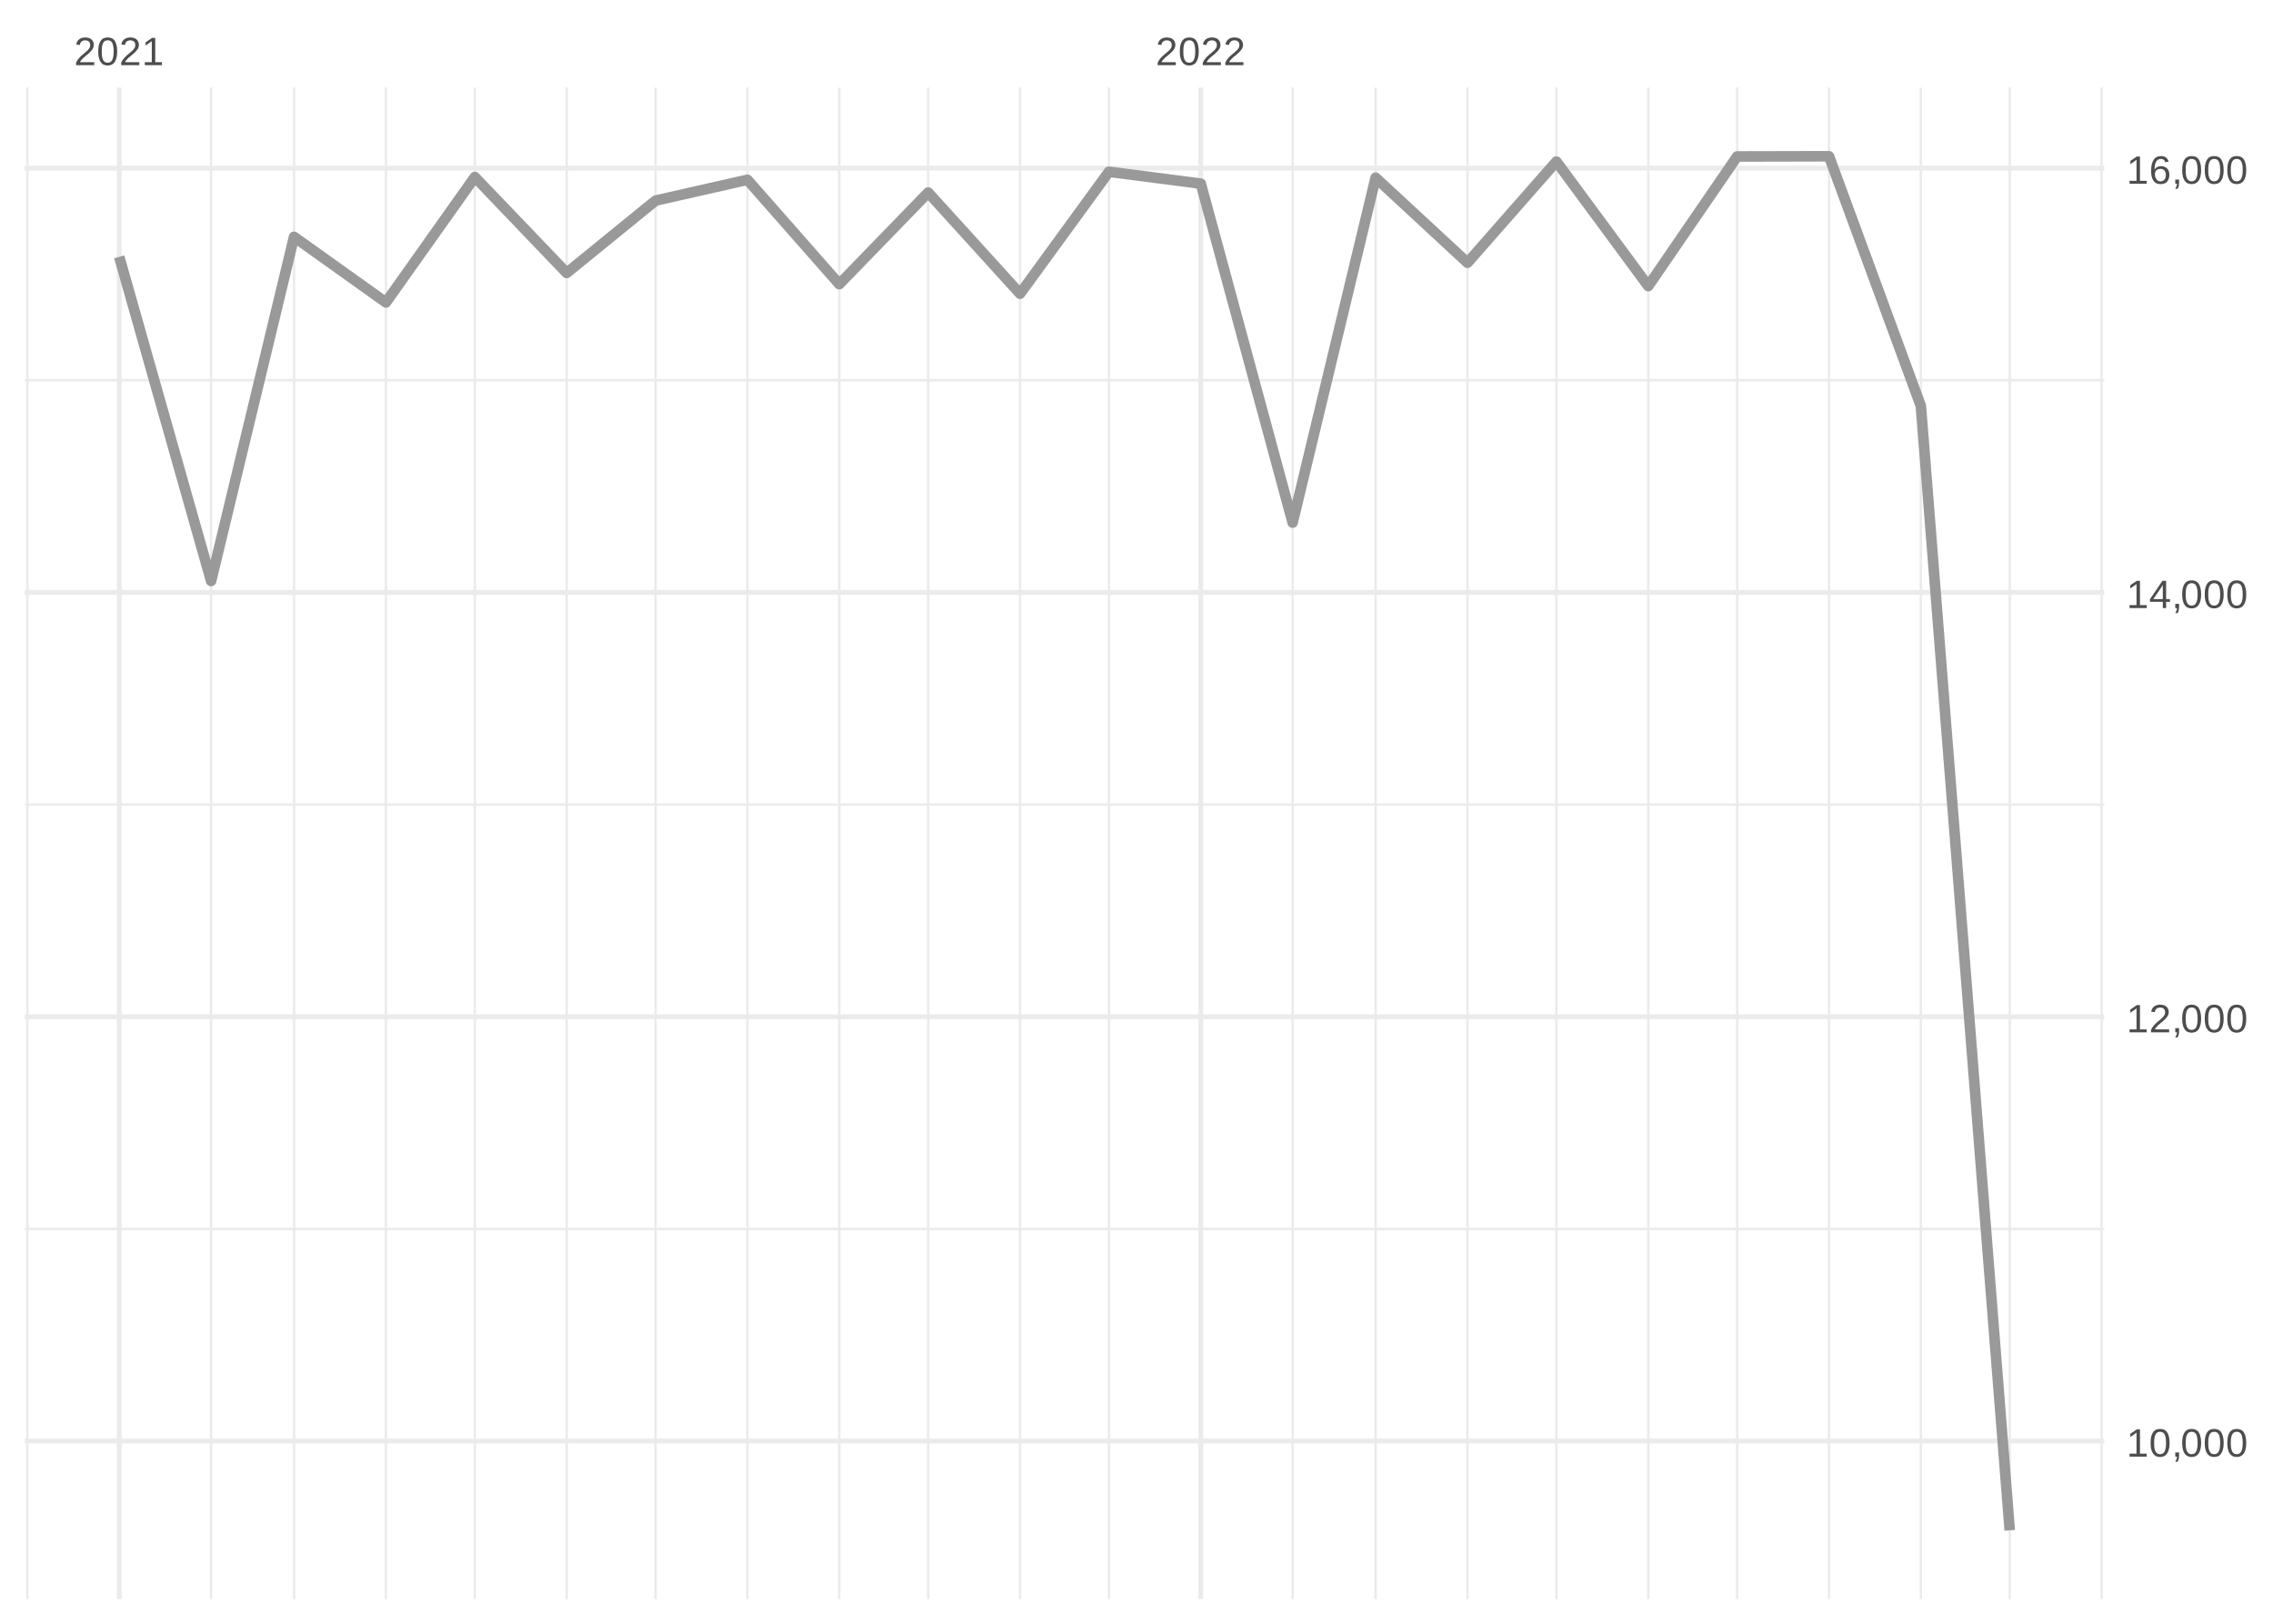
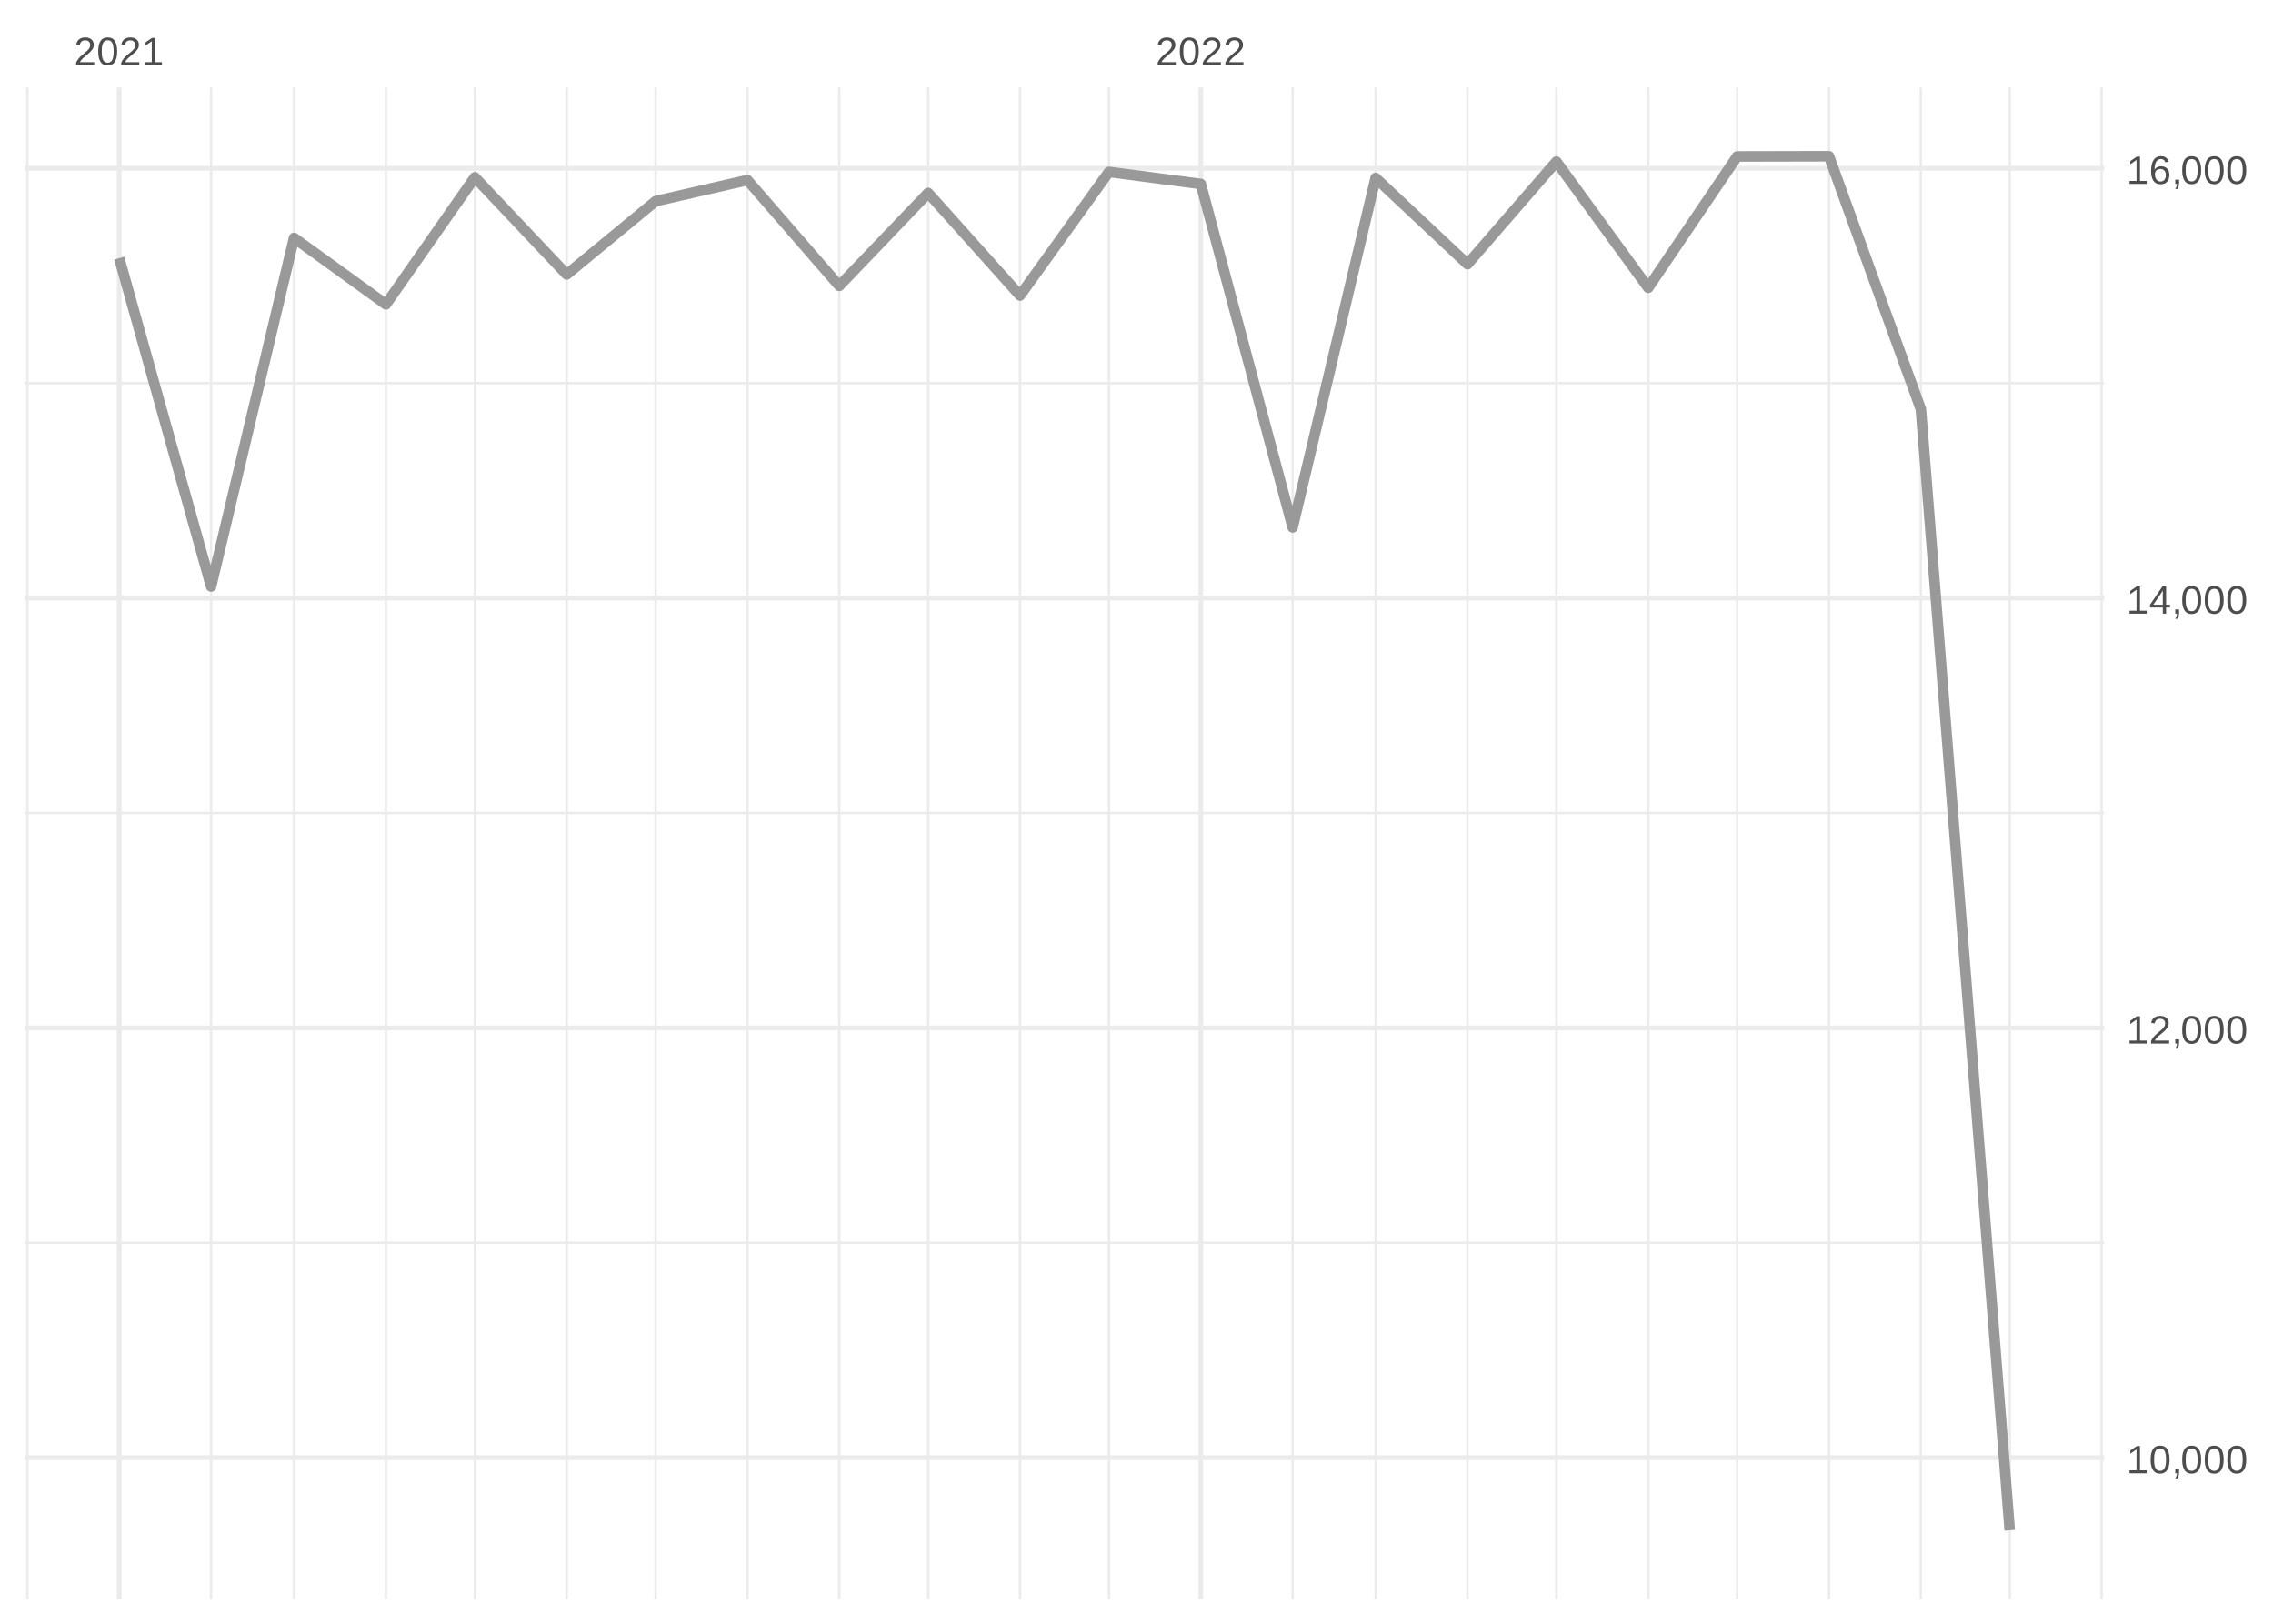
<svg xmlns="http://www.w3.org/2000/svg" xmlns:xlink="http://www.w3.org/1999/xlink" width="504pt" height="360pt" viewBox="0 0 504 360" version="1.1">
  <defs>
    <g>
      <symbol overflow="visible" id="glyph0-0">
        <path style="stroke:none;" d="M 0.297 0 L 0.297 -5.859 L 2.625 -5.859 L 2.625 0 Z M 0.578 -0.297 L 2.344 -0.297 L 2.344 -5.578 L 0.578 -5.578 Z M 0.578 -0.297 " />
      </symbol>
      <symbol overflow="visible" id="glyph0-1">
        <path style="stroke:none;" d="M 0.438 0 L 0.438 -0.547 C 0.582 -0.879 0.758 -1.172 0.969 -1.422 C 1.188 -1.68 1.41 -1.914 1.641 -2.125 C 1.867 -2.332 2.098 -2.523 2.328 -2.703 C 2.555 -2.879 2.758 -3.055 2.938 -3.234 C 3.125 -3.41 3.273 -3.598 3.391 -3.797 C 3.504 -3.992 3.562 -4.211 3.562 -4.453 C 3.562 -4.629 3.535 -4.781 3.484 -4.906 C 3.43 -5.039 3.352 -5.148 3.25 -5.234 C 3.156 -5.328 3.039 -5.395 2.906 -5.438 C 2.77 -5.477 2.617 -5.5 2.453 -5.5 C 2.297 -5.5 2.148 -5.477 2.016 -5.438 C 1.879 -5.395 1.758 -5.332 1.656 -5.25 C 1.551 -5.164 1.461 -5.055 1.391 -4.922 C 1.328 -4.797 1.285 -4.648 1.266 -4.484 L 0.484 -4.562 C 0.504 -4.781 0.562 -4.984 0.656 -5.172 C 0.75 -5.359 0.879 -5.523 1.047 -5.672 C 1.211 -5.816 1.41 -5.93 1.641 -6.016 C 1.879 -6.098 2.148 -6.141 2.453 -6.141 C 2.754 -6.141 3.02 -6.102 3.25 -6.031 C 3.488 -5.957 3.688 -5.848 3.844 -5.703 C 4.008 -5.566 4.133 -5.395 4.219 -5.188 C 4.312 -4.988 4.359 -4.754 4.359 -4.484 C 4.359 -4.273 4.32 -4.078 4.25 -3.891 C 4.176 -3.711 4.078 -3.539 3.953 -3.375 C 3.828 -3.207 3.688 -3.047 3.531 -2.891 C 3.375 -2.742 3.207 -2.594 3.031 -2.438 C 2.852 -2.289 2.676 -2.145 2.5 -2 C 2.32 -1.863 2.156 -1.723 2 -1.578 C 1.844 -1.43 1.703 -1.281 1.578 -1.125 C 1.453 -0.977 1.359 -0.82 1.297 -0.656 L 4.453 -0.656 L 4.453 0 Z M 0.438 0 " />
      </symbol>
      <symbol overflow="visible" id="glyph0-2">
        <path style="stroke:none;" d="M 4.547 -3.031 C 4.547 -2.445 4.488 -1.957 4.375 -1.562 C 4.27 -1.164 4.117 -0.844 3.922 -0.594 C 3.734 -0.352 3.508 -0.18 3.25 -0.078 C 3 0.023 2.727 0.078 2.438 0.078 C 2.145 0.078 1.867 0.023 1.609 -0.078 C 1.359 -0.18 1.141 -0.352 0.953 -0.594 C 0.766 -0.844 0.613 -1.164 0.5 -1.562 C 0.395 -1.957 0.344 -2.445 0.344 -3.031 C 0.344 -3.633 0.395 -4.133 0.5 -4.531 C 0.613 -4.938 0.766 -5.258 0.953 -5.5 C 1.141 -5.738 1.359 -5.906 1.609 -6 C 1.867 -6.094 2.156 -6.141 2.469 -6.141 C 2.75 -6.141 3.016 -6.094 3.266 -6 C 3.523 -5.906 3.75 -5.738 3.938 -5.5 C 4.125 -5.258 4.27 -4.938 4.375 -4.531 C 4.488 -4.133 4.547 -3.633 4.547 -3.031 Z M 3.766 -3.031 C 3.766 -3.508 3.734 -3.906 3.672 -4.219 C 3.617 -4.539 3.535 -4.797 3.422 -4.984 C 3.305 -5.18 3.164 -5.316 3 -5.391 C 2.844 -5.473 2.664 -5.516 2.469 -5.516 C 2.25 -5.516 2.055 -5.473 1.891 -5.391 C 1.723 -5.316 1.582 -5.18 1.469 -4.984 C 1.352 -4.797 1.266 -4.539 1.203 -4.219 C 1.148 -3.906 1.125 -3.508 1.125 -3.031 C 1.125 -2.562 1.148 -2.164 1.203 -1.844 C 1.266 -1.531 1.352 -1.273 1.469 -1.078 C 1.582 -0.891 1.719 -0.754 1.875 -0.672 C 2.039 -0.586 2.227 -0.547 2.438 -0.547 C 2.645 -0.547 2.828 -0.586 2.984 -0.672 C 3.148 -0.754 3.289 -0.891 3.406 -1.078 C 3.52 -1.273 3.609 -1.531 3.672 -1.844 C 3.734 -2.164 3.766 -2.562 3.766 -3.031 Z M 3.766 -3.031 " />
      </symbol>
      <symbol overflow="visible" id="glyph0-3">
        <path style="stroke:none;" d="M 0.672 0 L 0.672 -0.656 L 2.219 -0.656 L 2.219 -5.312 L 0.844 -4.344 L 0.844 -5.062 L 2.281 -6.047 L 2.984 -6.047 L 2.984 -0.656 L 4.469 -0.656 L 4.469 0 Z M 0.672 0 " />
      </symbol>
      <symbol overflow="visible" id="glyph0-4">
        <path style="stroke:none;" d="M 1.656 -0.938 L 1.656 -0.219 C 1.656 -0.062 1.645 0.07 1.625 0.188 C 1.613 0.312 1.594 0.426 1.562 0.531 C 1.539 0.645 1.508 0.75 1.469 0.844 C 1.426 0.938 1.375 1.031 1.312 1.125 L 0.797 1.125 C 0.922 0.938 1.016 0.75 1.078 0.562 C 1.148 0.375 1.188 0.188 1.188 0 L 0.812 0 L 0.812 -0.938 Z M 1.656 -0.938 " />
      </symbol>
      <symbol overflow="visible" id="glyph0-5">
        <path style="stroke:none;" d="M 3.781 -1.375 L 3.781 0 L 3.047 0 L 3.047 -1.375 L 0.203 -1.375 L 0.203 -1.969 L 2.969 -6.047 L 3.781 -6.047 L 3.781 -1.984 L 4.641 -1.984 L 4.641 -1.375 Z M 3.047 -5.188 C 3.047 -5.164 3.035 -5.133 3.016 -5.094 C 2.992 -5.051 2.969 -5.004 2.938 -4.953 C 2.906 -4.898 2.875 -4.848 2.844 -4.797 C 2.812 -4.742 2.785 -4.703 2.766 -4.672 L 1.219 -2.391 C 1.195 -2.359 1.172 -2.32 1.141 -2.281 C 1.117 -2.25 1.094 -2.211 1.062 -2.172 C 1.039 -2.141 1.016 -2.102 0.984 -2.062 C 0.953 -2.031 0.93 -2.004 0.922 -1.984 L 3.047 -1.984 Z M 3.047 -5.188 " />
      </symbol>
      <symbol overflow="visible" id="glyph0-6">
        <path style="stroke:none;" d="M 4.5 -1.984 C 4.5 -1.68 4.457 -1.398 4.375 -1.141 C 4.289 -0.891 4.164 -0.672 4 -0.484 C 3.844 -0.305 3.641 -0.164 3.391 -0.062 C 3.148 0.031 2.867 0.078 2.547 0.078 C 2.191 0.078 1.883 0.016 1.625 -0.109 C 1.363 -0.242 1.145 -0.438 0.969 -0.688 C 0.789 -0.945 0.66 -1.258 0.578 -1.625 C 0.492 -2 0.453 -2.422 0.453 -2.891 C 0.453 -3.422 0.5 -3.891 0.594 -4.297 C 0.695 -4.703 0.836 -5.039 1.016 -5.312 C 1.203 -5.594 1.43 -5.801 1.703 -5.938 C 1.973 -6.07 2.273 -6.141 2.609 -6.141 C 2.816 -6.141 3.008 -6.117 3.188 -6.078 C 3.375 -6.035 3.539 -5.961 3.688 -5.859 C 3.832 -5.766 3.957 -5.641 4.062 -5.484 C 4.176 -5.328 4.27 -5.133 4.344 -4.906 L 3.594 -4.781 C 3.52 -5.039 3.395 -5.227 3.219 -5.344 C 3.039 -5.457 2.836 -5.516 2.609 -5.516 C 2.391 -5.516 2.191 -5.461 2.016 -5.359 C 1.848 -5.266 1.703 -5.117 1.578 -4.922 C 1.461 -4.723 1.375 -4.473 1.312 -4.172 C 1.25 -3.867 1.219 -3.516 1.219 -3.109 C 1.352 -3.367 1.547 -3.566 1.797 -3.703 C 2.055 -3.836 2.352 -3.906 2.688 -3.906 C 2.957 -3.906 3.203 -3.859 3.422 -3.766 C 3.648 -3.68 3.844 -3.555 4 -3.391 C 4.164 -3.223 4.289 -3.02 4.375 -2.781 C 4.457 -2.539 4.5 -2.273 4.5 -1.984 Z M 3.719 -1.953 C 3.719 -2.16 3.691 -2.348 3.641 -2.516 C 3.586 -2.68 3.508 -2.82 3.406 -2.938 C 3.301 -3.062 3.172 -3.156 3.016 -3.219 C 2.867 -3.281 2.695 -3.312 2.5 -3.312 C 2.363 -3.312 2.223 -3.289 2.078 -3.25 C 1.93 -3.207 1.801 -3.141 1.688 -3.047 C 1.57 -2.953 1.477 -2.828 1.406 -2.672 C 1.332 -2.523 1.297 -2.344 1.297 -2.125 C 1.297 -1.906 1.32 -1.695 1.375 -1.5 C 1.438 -1.312 1.52 -1.145 1.625 -1 C 1.727 -0.852 1.852 -0.738 2 -0.656 C 2.156 -0.57 2.332 -0.531 2.531 -0.531 C 2.719 -0.531 2.883 -0.562 3.031 -0.625 C 3.176 -0.695 3.301 -0.789 3.406 -0.906 C 3.508 -1.031 3.586 -1.18 3.641 -1.359 C 3.691 -1.535 3.719 -1.734 3.719 -1.953 Z M 3.719 -1.953 " />
      </symbol>
    </g>
    <clipPath id="clip1">
-       <path d="M 5.48 272 L 466.59 272 L 466.59 273 L 5.48 273 Z M 5.48 272 " />
+       <path d="M 5.48 275 L 466.59 275 L 466.59 276 L 5.48 276 Z M 5.48 275 " />
    </clipPath>
    <clipPath id="clip2">
-       <path d="M 5.48 178 L 466.59 178 L 466.59 179 L 5.48 179 Z M 5.48 178 " />
+       <path d="M 5.48 179 L 466.59 179 L 466.59 181 L 5.48 181 Z M 5.48 179 " />
    </clipPath>
    <clipPath id="clip3">
-       <path d="M 5.48 84 L 466.59 84 L 466.59 85 L 5.48 85 Z M 5.48 84 " />
+       <path d="M 5.48 84 L 466.59 84 L 466.59 86 L 5.48 86 Z M 5.48 84 " />
    </clipPath>
    <clipPath id="clip4">
      <path d="M 5.48 19.41 L 7 19.41 L 7 354.52 L 5.48 354.52 Z M 5.48 19.41 " />
    </clipPath>
    <clipPath id="clip5">
      <path d="M 46 19.41 L 48 19.41 L 48 354.52 L 46 354.52 Z M 46 19.41 " />
    </clipPath>
    <clipPath id="clip6">
      <path d="M 64 19.41 L 66 19.41 L 66 354.52 L 64 354.52 Z M 64 19.41 " />
    </clipPath>
    <clipPath id="clip7">
      <path d="M 85 19.41 L 86 19.41 L 86 354.52 L 85 354.52 Z M 85 19.41 " />
    </clipPath>
    <clipPath id="clip8">
      <path d="M 105 19.41 L 106 19.41 L 106 354.52 L 105 354.52 Z M 105 19.41 " />
    </clipPath>
    <clipPath id="clip9">
      <path d="M 125 19.41 L 126 19.41 L 126 354.52 L 125 354.52 Z M 125 19.41 " />
    </clipPath>
    <clipPath id="clip10">
      <path d="M 145 19.41 L 146 19.41 L 146 354.52 L 145 354.52 Z M 145 19.41 " />
    </clipPath>
    <clipPath id="clip11">
      <path d="M 165 19.41 L 166 19.41 L 166 354.52 L 165 354.52 Z M 165 19.41 " />
    </clipPath>
    <clipPath id="clip12">
      <path d="M 185 19.41 L 187 19.41 L 187 354.52 L 185 354.52 Z M 185 19.41 " />
    </clipPath>
    <clipPath id="clip13">
      <path d="M 205 19.41 L 207 19.41 L 207 354.52 L 205 354.52 Z M 205 19.41 " />
    </clipPath>
    <clipPath id="clip14">
      <path d="M 225 19.41 L 227 19.41 L 227 354.52 L 225 354.52 Z M 225 19.41 " />
    </clipPath>
    <clipPath id="clip15">
      <path d="M 245 19.41 L 247 19.41 L 247 354.52 L 245 354.52 Z M 245 19.41 " />
    </clipPath>
    <clipPath id="clip16">
      <path d="M 286 19.41 L 287 19.41 L 287 354.52 L 286 354.52 Z M 286 19.41 " />
    </clipPath>
    <clipPath id="clip17">
      <path d="M 304 19.41 L 306 19.41 L 306 354.52 L 304 354.52 Z M 304 19.41 " />
    </clipPath>
    <clipPath id="clip18">
      <path d="M 325 19.41 L 326 19.41 L 326 354.52 L 325 354.52 Z M 325 19.41 " />
    </clipPath>
    <clipPath id="clip19">
      <path d="M 344 19.41 L 346 19.41 L 346 354.52 L 344 354.52 Z M 344 19.41 " />
    </clipPath>
    <clipPath id="clip20">
      <path d="M 365 19.41 L 366 19.41 L 366 354.52 L 365 354.52 Z M 365 19.41 " />
    </clipPath>
    <clipPath id="clip21">
      <path d="M 384 19.41 L 386 19.41 L 386 354.52 L 384 354.52 Z M 384 19.41 " />
    </clipPath>
    <clipPath id="clip22">
      <path d="M 405 19.41 L 406 19.41 L 406 354.52 L 405 354.52 Z M 405 19.41 " />
    </clipPath>
    <clipPath id="clip23">
      <path d="M 425 19.41 L 427 19.41 L 427 354.52 L 425 354.52 Z M 425 19.41 " />
    </clipPath>
    <clipPath id="clip24">
      <path d="M 445 19.41 L 446 19.41 L 446 354.52 L 445 354.52 Z M 445 19.41 " />
    </clipPath>
    <clipPath id="clip25">
      <path d="M 465 19.41 L 466.59 19.41 L 466.59 354.52 L 465 354.52 Z M 465 19.41 " />
    </clipPath>
    <clipPath id="clip26">
-       <path d="M 5.48 318 L 466.59 318 L 466.59 321 L 5.48 321 Z M 5.48 318 " />
+       <path d="M 5.48 322 L 466.59 322 L 466.59 324 L 5.48 324 Z M 5.48 322 " />
    </clipPath>
    <clipPath id="clip27">
-       <path d="M 5.48 224 L 466.59 224 L 466.59 226 L 5.48 226 Z M 5.48 224 " />
+       <path d="M 5.48 227 L 466.59 227 L 466.59 229 L 5.48 229 Z M 5.48 227 " />
    </clipPath>
    <clipPath id="clip28">
-       <path d="M 5.48 130 L 466.59 130 L 466.59 132 L 5.48 132 Z M 5.48 130 " />
+       <path d="M 5.48 132 L 466.59 132 L 466.59 134 L 5.48 134 Z M 5.48 132 " />
    </clipPath>
    <clipPath id="clip29">
      <path d="M 5.48 36 L 466.59 36 L 466.59 38 L 5.48 38 Z M 5.48 36 " />
    </clipPath>
    <clipPath id="clip30">
      <path d="M 25 19.41 L 27 19.41 L 27 354.52 L 25 354.52 Z M 25 19.41 " />
    </clipPath>
    <clipPath id="clip31">
      <path d="M 265 19.41 L 267 19.41 L 267 354.52 L 265 354.52 Z M 265 19.41 " />
    </clipPath>
  </defs>
  <g id="surface26">
    <rect x="0" y="0" width="504" height="360" style="fill:rgb(100%,100%,100%);fill-opacity:1;stroke:none;" />
    <g clip-path="url(#clip1)" clip-rule="nonzero">
-       <path style="fill:none;stroke-width:0.533;stroke-linecap:butt;stroke-linejoin:round;stroke:rgb(92.157%,92.157%,92.157%);stroke-opacity:1;stroke-miterlimit:10;" d="M 5.48 272.453 L 466.59 272.453 " />
+       <path style="fill:none;stroke-width:0.533;stroke-linecap:butt;stroke-linejoin:round;stroke:rgb(92.157%,92.157%,92.157%);stroke-opacity:1;stroke-miterlimit:10;" d="M 5.48 275.539 L 466.59 275.539 " />
    </g>
    <g clip-path="url(#clip2)" clip-rule="nonzero">
-       <path style="fill:none;stroke-width:0.533;stroke-linecap:butt;stroke-linejoin:round;stroke:rgb(92.157%,92.157%,92.157%);stroke-opacity:1;stroke-miterlimit:10;" d="M 5.48 178.383 L 466.59 178.383 " />
+       <path style="fill:none;stroke-width:0.533;stroke-linecap:butt;stroke-linejoin:round;stroke:rgb(92.157%,92.157%,92.157%);stroke-opacity:1;stroke-miterlimit:10;" d="M 5.48 180.246 L 466.59 180.246 " />
    </g>
    <g clip-path="url(#clip3)" clip-rule="nonzero">
-       <path style="fill:none;stroke-width:0.533;stroke-linecap:butt;stroke-linejoin:round;stroke:rgb(92.157%,92.157%,92.157%);stroke-opacity:1;stroke-miterlimit:10;" d="M 5.48 84.312 L 466.59 84.312 " />
+       <path style="fill:none;stroke-width:0.533;stroke-linecap:butt;stroke-linejoin:round;stroke:rgb(92.157%,92.157%,92.157%);stroke-opacity:1;stroke-miterlimit:10;" d="M 5.48 84.957 L 466.59 84.957 " />
    </g>
    <g clip-path="url(#clip4)" clip-rule="nonzero">
      <path style="fill:none;stroke-width:0.533;stroke-linecap:butt;stroke-linejoin:round;stroke:rgb(92.157%,92.157%,92.157%);stroke-opacity:1;stroke-miterlimit:10;" d="M 6.07 354.52 L 6.07 19.41 " />
    </g>
    <g clip-path="url(#clip5)" clip-rule="nonzero">
      <path style="fill:none;stroke-width:0.533;stroke-linecap:butt;stroke-linejoin:round;stroke:rgb(92.157%,92.157%,92.157%);stroke-opacity:1;stroke-miterlimit:10;" d="M 46.809 354.52 L 46.809 19.41 " />
    </g>
    <g clip-path="url(#clip6)" clip-rule="nonzero">
      <path style="fill:none;stroke-width:0.533;stroke-linecap:butt;stroke-linejoin:round;stroke:rgb(92.157%,92.157%,92.157%);stroke-opacity:1;stroke-miterlimit:10;" d="M 65.203 354.52 L 65.203 19.41 " />
    </g>
    <g clip-path="url(#clip7)" clip-rule="nonzero">
      <path style="fill:none;stroke-width:0.533;stroke-linecap:butt;stroke-linejoin:round;stroke:rgb(92.157%,92.157%,92.157%);stroke-opacity:1;stroke-miterlimit:10;" d="M 85.574 354.52 L 85.574 19.41 " />
    </g>
    <g clip-path="url(#clip8)" clip-rule="nonzero">
      <path style="fill:none;stroke-width:0.533;stroke-linecap:butt;stroke-linejoin:round;stroke:rgb(92.157%,92.157%,92.157%);stroke-opacity:1;stroke-miterlimit:10;" d="M 105.285 354.52 L 105.285 19.41 " />
    </g>
    <g clip-path="url(#clip9)" clip-rule="nonzero">
      <path style="fill:none;stroke-width:0.533;stroke-linecap:butt;stroke-linejoin:round;stroke:rgb(92.157%,92.157%,92.157%);stroke-opacity:1;stroke-miterlimit:10;" d="M 125.652 354.52 L 125.652 19.41 " />
    </g>
    <g clip-path="url(#clip10)" clip-rule="nonzero">
      <path style="fill:none;stroke-width:0.533;stroke-linecap:butt;stroke-linejoin:round;stroke:rgb(92.157%,92.157%,92.157%);stroke-opacity:1;stroke-miterlimit:10;" d="M 145.363 354.52 L 145.363 19.41 " />
    </g>
    <g clip-path="url(#clip11)" clip-rule="nonzero">
      <path style="fill:none;stroke-width:0.533;stroke-linecap:butt;stroke-linejoin:round;stroke:rgb(92.157%,92.157%,92.157%);stroke-opacity:1;stroke-miterlimit:10;" d="M 165.73 354.52 L 165.73 19.41 " />
    </g>
    <g clip-path="url(#clip12)" clip-rule="nonzero">
      <path style="fill:none;stroke-width:0.533;stroke-linecap:butt;stroke-linejoin:round;stroke:rgb(92.157%,92.157%,92.157%);stroke-opacity:1;stroke-miterlimit:10;" d="M 186.098 354.52 L 186.098 19.41 " />
    </g>
    <g clip-path="url(#clip13)" clip-rule="nonzero">
      <path style="fill:none;stroke-width:0.533;stroke-linecap:butt;stroke-linejoin:round;stroke:rgb(92.157%,92.157%,92.157%);stroke-opacity:1;stroke-miterlimit:10;" d="M 205.809 354.52 L 205.809 19.41 " />
    </g>
    <g clip-path="url(#clip14)" clip-rule="nonzero">
      <path style="fill:none;stroke-width:0.533;stroke-linecap:butt;stroke-linejoin:round;stroke:rgb(92.157%,92.157%,92.157%);stroke-opacity:1;stroke-miterlimit:10;" d="M 226.18 354.52 L 226.18 19.41 " />
    </g>
    <g clip-path="url(#clip15)" clip-rule="nonzero">
      <path style="fill:none;stroke-width:0.533;stroke-linecap:butt;stroke-linejoin:round;stroke:rgb(92.157%,92.157%,92.157%);stroke-opacity:1;stroke-miterlimit:10;" d="M 245.891 354.52 L 245.891 19.41 " />
    </g>
    <g clip-path="url(#clip16)" clip-rule="nonzero">
      <path style="fill:none;stroke-width:0.533;stroke-linecap:butt;stroke-linejoin:round;stroke:rgb(92.157%,92.157%,92.157%);stroke-opacity:1;stroke-miterlimit:10;" d="M 286.625 354.52 L 286.625 19.41 " />
    </g>
    <g clip-path="url(#clip17)" clip-rule="nonzero">
      <path style="fill:none;stroke-width:0.533;stroke-linecap:butt;stroke-linejoin:round;stroke:rgb(92.157%,92.157%,92.157%);stroke-opacity:1;stroke-miterlimit:10;" d="M 305.023 354.52 L 305.023 19.41 " />
    </g>
    <g clip-path="url(#clip18)" clip-rule="nonzero">
      <path style="fill:none;stroke-width:0.533;stroke-linecap:butt;stroke-linejoin:round;stroke:rgb(92.157%,92.157%,92.157%);stroke-opacity:1;stroke-miterlimit:10;" d="M 325.391 354.52 L 325.391 19.41 " />
    </g>
    <g clip-path="url(#clip19)" clip-rule="nonzero">
      <path style="fill:none;stroke-width:0.533;stroke-linecap:butt;stroke-linejoin:round;stroke:rgb(92.157%,92.157%,92.157%);stroke-opacity:1;stroke-miterlimit:10;" d="M 345.102 354.52 L 345.102 19.41 " />
    </g>
    <g clip-path="url(#clip20)" clip-rule="nonzero">
      <path style="fill:none;stroke-width:0.533;stroke-linecap:butt;stroke-linejoin:round;stroke:rgb(92.157%,92.157%,92.157%);stroke-opacity:1;stroke-miterlimit:10;" d="M 365.473 354.52 L 365.473 19.41 " />
    </g>
    <g clip-path="url(#clip21)" clip-rule="nonzero">
      <path style="fill:none;stroke-width:0.533;stroke-linecap:butt;stroke-linejoin:round;stroke:rgb(92.157%,92.157%,92.157%);stroke-opacity:1;stroke-miterlimit:10;" d="M 385.184 354.52 L 385.184 19.41 " />
    </g>
    <g clip-path="url(#clip22)" clip-rule="nonzero">
      <path style="fill:none;stroke-width:0.533;stroke-linecap:butt;stroke-linejoin:round;stroke:rgb(92.157%,92.157%,92.157%);stroke-opacity:1;stroke-miterlimit:10;" d="M 405.551 354.52 L 405.551 19.41 " />
    </g>
    <g clip-path="url(#clip23)" clip-rule="nonzero">
      <path style="fill:none;stroke-width:0.533;stroke-linecap:butt;stroke-linejoin:round;stroke:rgb(92.157%,92.157%,92.157%);stroke-opacity:1;stroke-miterlimit:10;" d="M 425.918 354.52 L 425.918 19.41 " />
    </g>
    <g clip-path="url(#clip24)" clip-rule="nonzero">
      <path style="fill:none;stroke-width:0.533;stroke-linecap:butt;stroke-linejoin:round;stroke:rgb(92.157%,92.157%,92.157%);stroke-opacity:1;stroke-miterlimit:10;" d="M 445.629 354.52 L 445.629 19.41 " />
    </g>
    <g clip-path="url(#clip25)" clip-rule="nonzero">
      <path style="fill:none;stroke-width:0.533;stroke-linecap:butt;stroke-linejoin:round;stroke:rgb(92.157%,92.157%,92.157%);stroke-opacity:1;stroke-miterlimit:10;" d="M 465.996 354.52 L 465.996 19.41 " />
    </g>
    <g clip-path="url(#clip26)" clip-rule="nonzero">
-       <path style="fill:none;stroke-width:1.067;stroke-linecap:butt;stroke-linejoin:round;stroke:rgb(92.157%,92.157%,92.157%);stroke-opacity:1;stroke-miterlimit:10;" d="M 5.48 319.488 L 466.59 319.488 " />
+       <path style="fill:none;stroke-width:1.067;stroke-linecap:butt;stroke-linejoin:round;stroke:rgb(92.157%,92.157%,92.157%);stroke-opacity:1;stroke-miterlimit:10;" d="M 5.48 323.184 L 466.59 323.184 " />
    </g>
    <g clip-path="url(#clip27)" clip-rule="nonzero">
-       <path style="fill:none;stroke-width:1.067;stroke-linecap:butt;stroke-linejoin:round;stroke:rgb(92.157%,92.157%,92.157%);stroke-opacity:1;stroke-miterlimit:10;" d="M 5.48 225.418 L 466.59 225.418 " />
+       <path style="fill:none;stroke-width:1.067;stroke-linecap:butt;stroke-linejoin:round;stroke:rgb(92.157%,92.157%,92.157%);stroke-opacity:1;stroke-miterlimit:10;" d="M 5.48 227.895 L 466.59 227.895 " />
    </g>
    <g clip-path="url(#clip28)" clip-rule="nonzero">
-       <path style="fill:none;stroke-width:1.067;stroke-linecap:butt;stroke-linejoin:round;stroke:rgb(92.157%,92.157%,92.157%);stroke-opacity:1;stroke-miterlimit:10;" d="M 5.48 131.348 L 466.59 131.348 " />
+       <path style="fill:none;stroke-width:1.067;stroke-linecap:butt;stroke-linejoin:round;stroke:rgb(92.157%,92.157%,92.157%);stroke-opacity:1;stroke-miterlimit:10;" d="M 5.48 132.602 L 466.59 132.602 " />
    </g>
    <g clip-path="url(#clip29)" clip-rule="nonzero">
-       <path style="fill:none;stroke-width:1.067;stroke-linecap:butt;stroke-linejoin:round;stroke:rgb(92.157%,92.157%,92.157%);stroke-opacity:1;stroke-miterlimit:10;" d="M 5.48 37.277 L 466.59 37.277 " />
+       <path style="fill:none;stroke-width:1.067;stroke-linecap:butt;stroke-linejoin:round;stroke:rgb(92.157%,92.157%,92.157%);stroke-opacity:1;stroke-miterlimit:10;" d="M 5.48 37.312 L 466.59 37.312 " />
    </g>
    <g clip-path="url(#clip30)" clip-rule="nonzero">
      <path style="fill:none;stroke-width:1.067;stroke-linecap:butt;stroke-linejoin:round;stroke:rgb(92.157%,92.157%,92.157%);stroke-opacity:1;stroke-miterlimit:10;" d="M 26.438 354.52 L 26.438 19.41 " />
    </g>
    <g clip-path="url(#clip31)" clip-rule="nonzero">
      <path style="fill:none;stroke-width:1.067;stroke-linecap:butt;stroke-linejoin:round;stroke:rgb(92.157%,92.157%,92.157%);stroke-opacity:1;stroke-miterlimit:10;" d="M 266.258 354.52 L 266.258 19.41 " />
    </g>
-     <path style="fill:none;stroke-width:2.347;stroke-linecap:butt;stroke-linejoin:round;stroke:rgb(60%,60%,60%);stroke-opacity:1;stroke-miterlimit:10;" d="M 26.438 56.938 L 46.809 128.809 L 65.203 52.516 L 85.574 67.051 L 105.285 39.254 L 125.652 60.512 L 145.363 44.473 L 165.73 39.863 L 186.098 63.004 L 205.809 42.688 L 226.18 65.121 L 245.891 38.078 L 266.258 40.711 L 286.625 115.871 L 305.023 39.395 L 325.391 58.254 L 345.102 35.82 L 365.473 63.43 L 385.184 34.691 L 405.551 34.645 L 425.918 90.004 L 445.629 339.289 " />
+     <path style="fill:none;stroke-width:2.347;stroke-linecap:butt;stroke-linejoin:round;stroke:rgb(60%,60%,60%);stroke-opacity:1;stroke-miterlimit:10;" d="M 26.438 57.227 L 46.809 130.031 L 65.203 52.75 L 85.574 67.473 L 105.285 39.312 L 125.652 60.848 L 145.363 44.602 L 165.73 39.934 L 186.098 63.375 L 205.809 42.789 L 226.18 65.516 L 245.891 38.121 L 266.258 40.789 L 286.625 116.926 L 305.023 39.457 L 325.391 58.562 L 345.102 35.836 L 365.473 63.801 L 385.184 34.691 L 405.551 34.645 L 425.918 90.723 L 445.629 339.289 " />
    <g style="fill:rgb(30.196%,30.196%,30.196%);fill-opacity:1;">
      <use xlink:href="#glyph0-1" x="16.438" y="14.446" />
      <use xlink:href="#glyph0-2" x="21.438" y="14.446" />
      <use xlink:href="#glyph0-1" x="26.438" y="14.446" />
      <use xlink:href="#glyph0-3" x="31.438" y="14.446" />
    </g>
    <g style="fill:rgb(30.196%,30.196%,30.196%);fill-opacity:1;">
      <use xlink:href="#glyph0-1" x="256.258" y="14.446" />
      <use xlink:href="#glyph0-2" x="261.258" y="14.446" />
      <use xlink:href="#glyph0-1" x="266.258" y="14.446" />
      <use xlink:href="#glyph0-1" x="271.258" y="14.446" />
    </g>
    <g style="fill:rgb(30.196%,30.196%,30.196%);fill-opacity:1;">
-       <use xlink:href="#glyph0-3" x="471.52" y="322.954" />
-       <use xlink:href="#glyph0-2" x="476.52" y="322.954" />
-       <use xlink:href="#glyph0-4" x="481.52" y="322.954" />
-       <use xlink:href="#glyph0-2" x="483.52" y="322.954" />
-       <use xlink:href="#glyph0-2" x="488.52" y="322.954" />
-       <use xlink:href="#glyph0-2" x="493.52" y="322.954" />
-     </g>
-     <g style="fill:rgb(30.196%,30.196%,30.196%);fill-opacity:1;">
-       <use xlink:href="#glyph0-3" x="471.52" y="228.884" />
-       <use xlink:href="#glyph0-1" x="476.52" y="228.884" />
-       <use xlink:href="#glyph0-4" x="481.52" y="228.884" />
-       <use xlink:href="#glyph0-2" x="483.52" y="228.884" />
-       <use xlink:href="#glyph0-2" x="488.52" y="228.884" />
-       <use xlink:href="#glyph0-2" x="493.52" y="228.884" />
-     </g>
-     <g style="fill:rgb(30.196%,30.196%,30.196%);fill-opacity:1;">
-       <use xlink:href="#glyph0-3" x="471.52" y="134.813" />
-       <use xlink:href="#glyph0-5" x="476.52" y="134.813" />
-       <use xlink:href="#glyph0-4" x="481.52" y="134.813" />
-       <use xlink:href="#glyph0-2" x="483.52" y="134.813" />
-       <use xlink:href="#glyph0-2" x="488.52" y="134.813" />
-       <use xlink:href="#glyph0-2" x="493.52" y="134.813" />
-     </g>
-     <g style="fill:rgb(30.196%,30.196%,30.196%);fill-opacity:1;">
-       <use xlink:href="#glyph0-3" x="471.52" y="40.743" />
-       <use xlink:href="#glyph0-6" x="476.52" y="40.743" />
-       <use xlink:href="#glyph0-4" x="481.52" y="40.743" />
-       <use xlink:href="#glyph0-2" x="483.52" y="40.743" />
-       <use xlink:href="#glyph0-2" x="488.52" y="40.743" />
-       <use xlink:href="#glyph0-2" x="493.52" y="40.743" />
+       <use xlink:href="#glyph0-3" x="471.52" y="326.649" />
+       <use xlink:href="#glyph0-2" x="476.52" y="326.649" />
+       <use xlink:href="#glyph0-4" x="481.52" y="326.649" />
+       <use xlink:href="#glyph0-2" x="483.52" y="326.649" />
+       <use xlink:href="#glyph0-2" x="488.52" y="326.649" />
+       <use xlink:href="#glyph0-2" x="493.52" y="326.649" />
+     </g>
+     <g style="fill:rgb(30.196%,30.196%,30.196%);fill-opacity:1;">
+       <use xlink:href="#glyph0-3" x="471.52" y="231.36" />
+       <use xlink:href="#glyph0-1" x="476.52" y="231.36" />
+       <use xlink:href="#glyph0-4" x="481.52" y="231.36" />
+       <use xlink:href="#glyph0-2" x="483.52" y="231.36" />
+       <use xlink:href="#glyph0-2" x="488.52" y="231.36" />
+       <use xlink:href="#glyph0-2" x="493.52" y="231.36" />
+     </g>
+     <g style="fill:rgb(30.196%,30.196%,30.196%);fill-opacity:1;">
+       <use xlink:href="#glyph0-3" x="471.52" y="136.067" />
+       <use xlink:href="#glyph0-5" x="476.52" y="136.067" />
+       <use xlink:href="#glyph0-4" x="481.52" y="136.067" />
+       <use xlink:href="#glyph0-2" x="483.52" y="136.067" />
+       <use xlink:href="#glyph0-2" x="488.52" y="136.067" />
+       <use xlink:href="#glyph0-2" x="493.52" y="136.067" />
+     </g>
+     <g style="fill:rgb(30.196%,30.196%,30.196%);fill-opacity:1;">
+       <use xlink:href="#glyph0-3" x="471.52" y="40.778" />
+       <use xlink:href="#glyph0-6" x="476.52" y="40.778" />
+       <use xlink:href="#glyph0-4" x="481.52" y="40.778" />
+       <use xlink:href="#glyph0-2" x="483.52" y="40.778" />
+       <use xlink:href="#glyph0-2" x="488.52" y="40.778" />
+       <use xlink:href="#glyph0-2" x="493.52" y="40.778" />
    </g>
  </g>
</svg>
